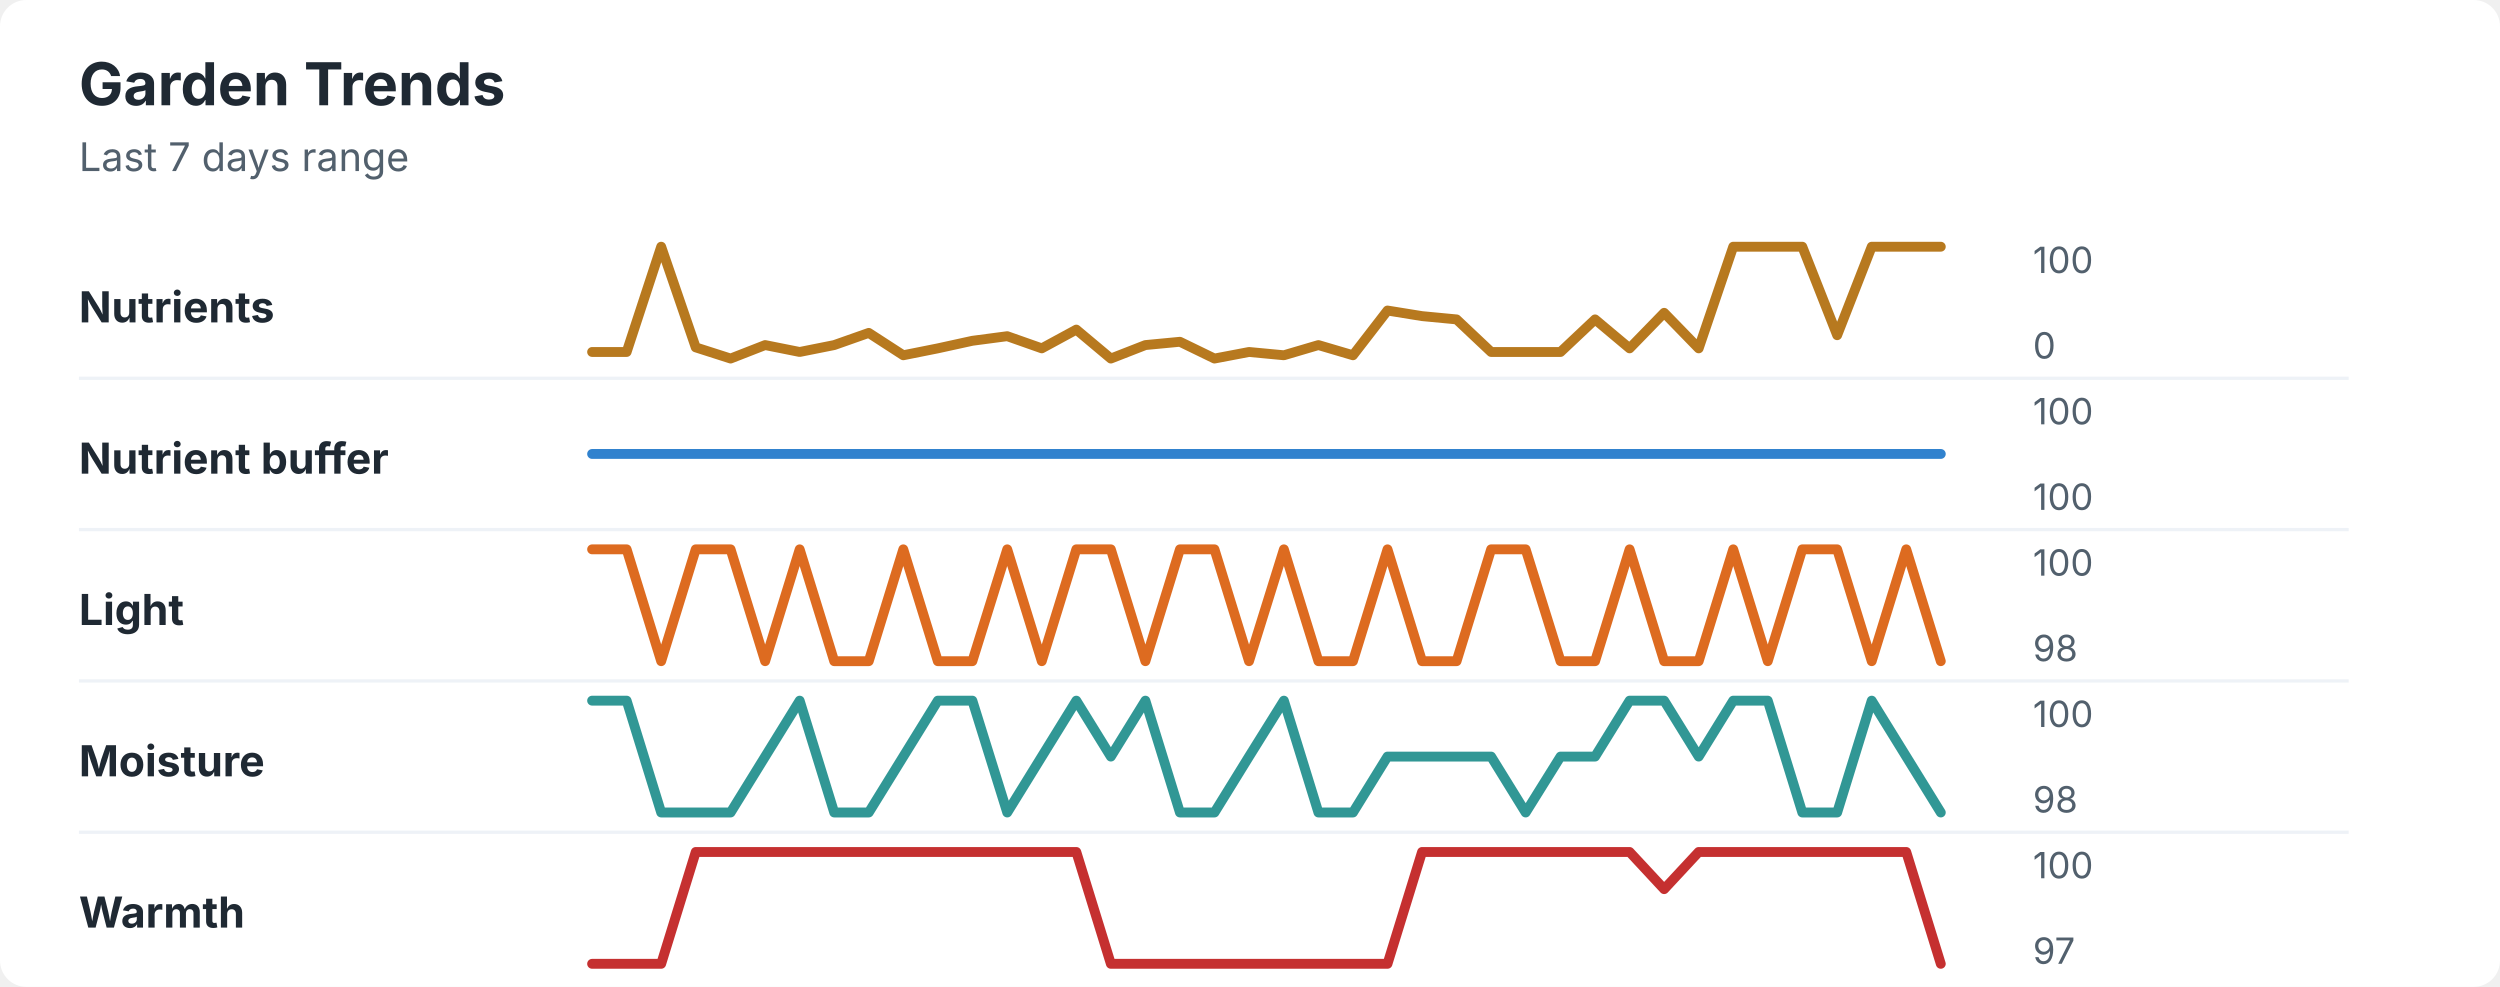
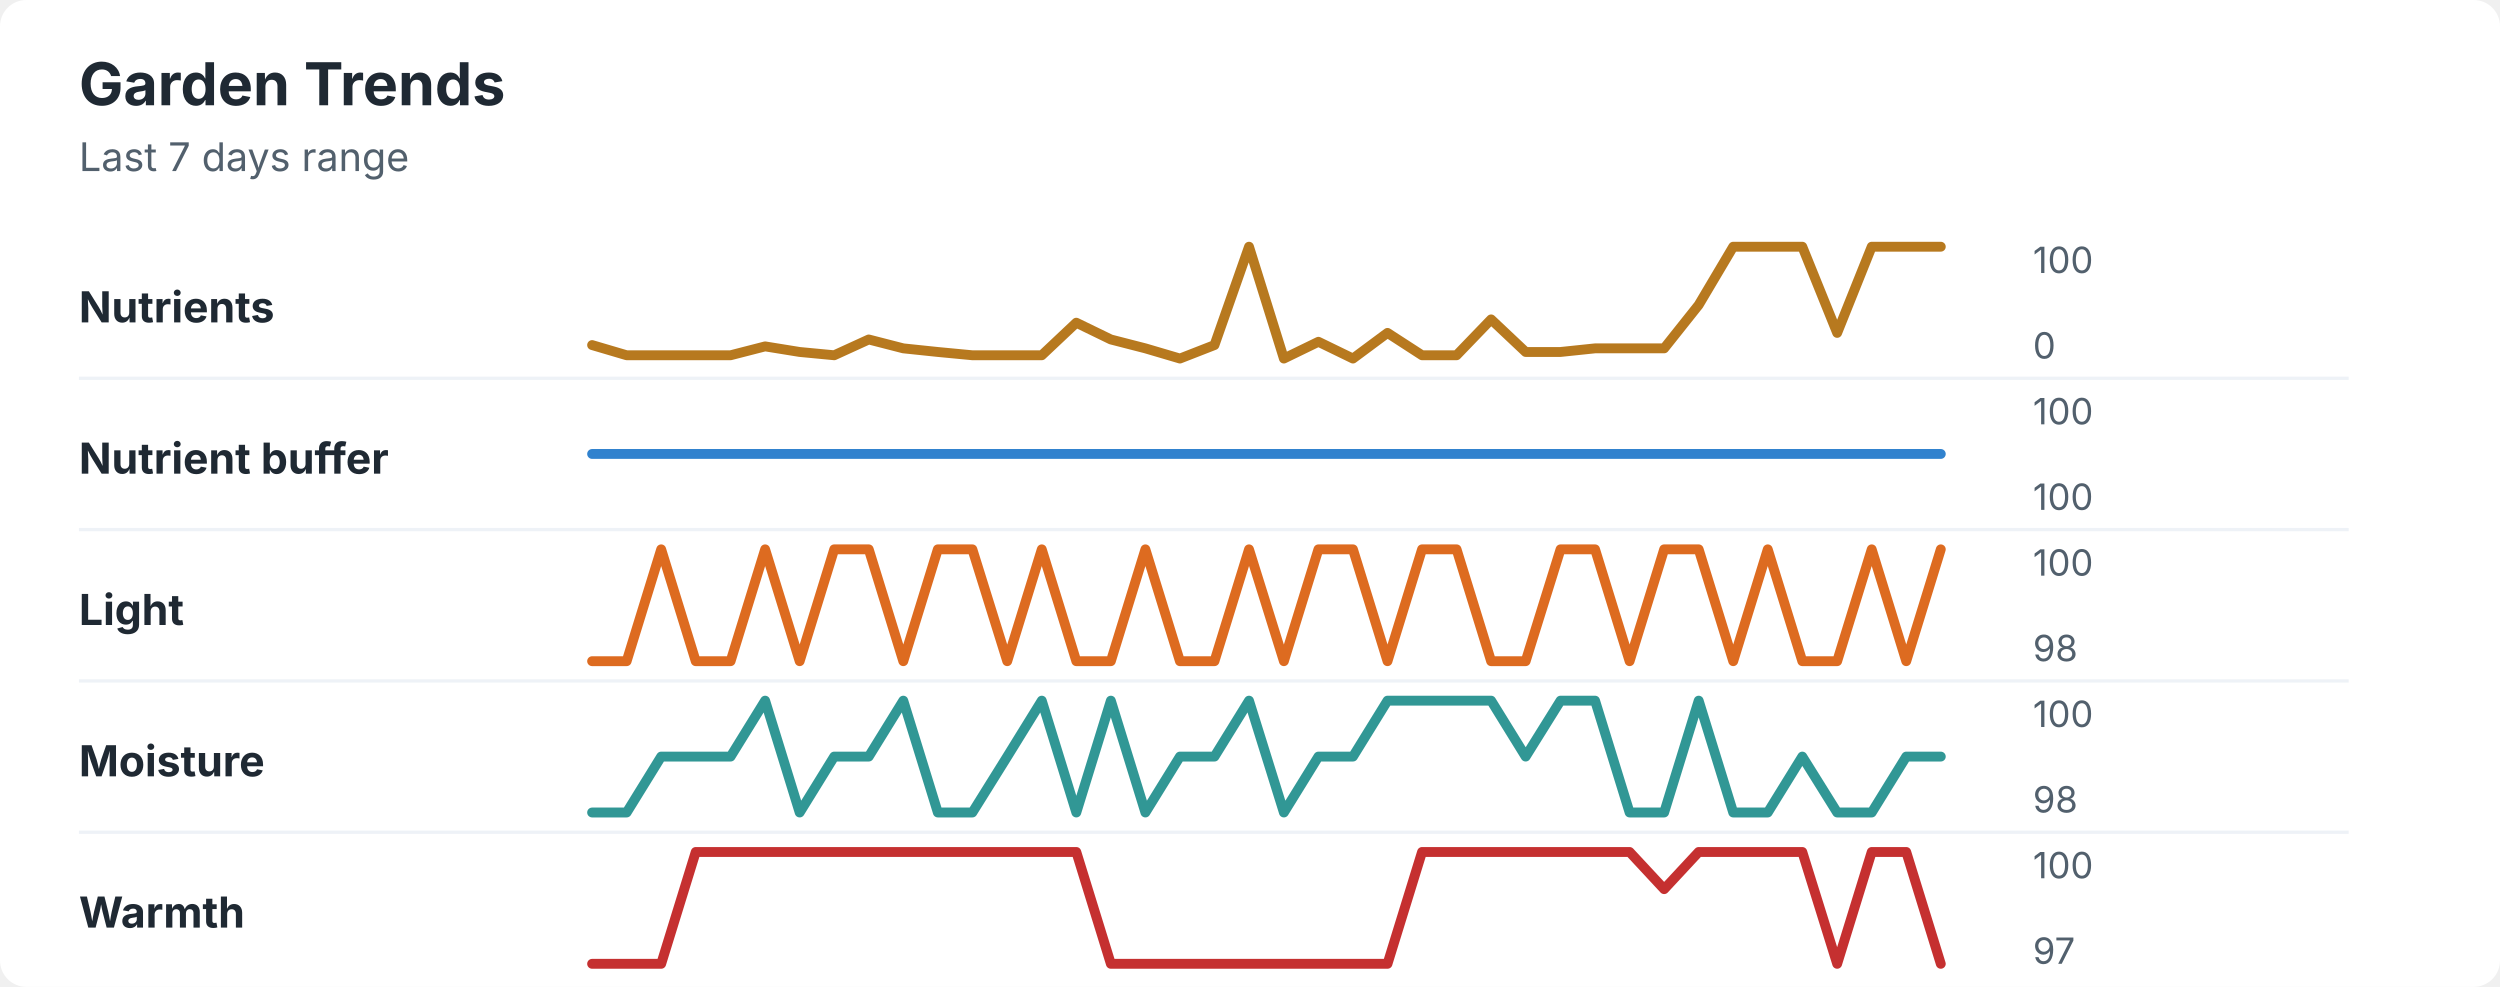
<svg xmlns="http://www.w3.org/2000/svg" width="760" height="300" viewBox="0 0 760 300" role="img" aria-labelledby="title desc">
  <rect width="760" height="300" rx="8" fill="#ffffff" />
  <style>
    text { font-family: -apple-system, BlinkMacSystemFont, "Segoe UI", sans-serif; }
    .title { font-size: 18px; font-weight: 700; fill: #1f2933; }
    .subtitle { font-size: 12px; fill: #52606d; }
    .label { font-size: 13px; font-weight: 650; fill: #1f2933; }
    .axis-value { font-size: 11px; fill: #52606d; }
    .separator { stroke: #eef2f7; stroke-width: 1; }
  </style>
  <text x="24" y="32" class="title">Garden Trends</text>
  <text x="24" y="52" class="subtitle">Last 7 days range</text>
  <text x="24" y="98" class="label">Nutrients</text>
-   <polyline points="180.0,107.0 190.5,107.0 201.0,75.0 211.5,105.6 222.1,109.0 232.6,104.9 243.1,107.0 253.6,104.9 264.1,101.2 274.6,108.0 285.1,105.9 295.6,103.6 306.2,102.2 316.7,105.9 327.2,100.2 337.7,109.0 348.2,104.9 358.7,103.9 369.2,109.0 379.7,107.0 390.3,108.0 400.8,104.9 411.3,108.0 421.8,94.4 432.3,96.1 442.8,97.1 453.3,107.0 463.8,107.0 474.4,107.0 484.9,97.1 495.4,105.9 505.9,95.1 516.4,105.9 526.9,75.0 537.4,75.0 547.9,75.0 558.5,101.9 569.0,75.0 579.5,75.0 590.0,75.0 " fill="none" stroke="#b7791f" stroke-width="3" stroke-linecap="round" stroke-linejoin="round" />
+   <polyline points="180.0,104.9 190.5,108.0 201.0,108.0 211.5,108.0 222.1,108.0 232.6,105.3 243.1,107.0 253.6,108.0 264.1,103.2 274.6,105.9 285.1,107.0 295.6,108.0 306.2,108.0 316.7,108.0 327.2,98.1 337.7,103.2 348.2,105.9 358.7,109.0 369.2,104.9 379.7,75.0 390.3,109.0 400.8,103.9 411.3,109.0 421.8,101.2 432.3,108.0 442.8,108.0 453.3,97.1 463.8,107.0 474.4,107.0 484.9,105.9 495.4,105.9 505.9,105.9 516.4,92.7 526.9,75.0 537.4,75.0 547.9,75.0 558.5,101.2 569.0,75.0 579.5,75.0 590.0,75.0 " fill="none" stroke="#b7791f" stroke-width="3" stroke-linecap="round" stroke-linejoin="round" />
  <text x="618" y="83" class="axis-value">100</text>
  <text x="618" y="109" class="axis-value">0</text>
  <line x1="24" y1="115.0" x2="714" y2="115.0" class="separator" />
  <text x="24" y="144" class="label">Nutrient buffer</text>
  <polyline points="180.0,138.0 190.5,138.0 201.0,138.0 211.5,138.0 222.1,138.0 232.6,138.0 243.1,138.0 253.6,138.0 264.1,138.0 274.6,138.0 285.1,138.0 295.6,138.0 306.2,138.0 316.7,138.0 327.2,138.0 337.7,138.0 348.2,138.0 358.7,138.0 369.2,138.0 379.7,138.0 390.3,138.0 400.8,138.0 411.3,138.0 421.8,138.0 432.3,138.0 442.8,138.0 453.3,138.0 463.8,138.0 474.4,138.0 484.9,138.0 495.4,138.0 505.9,138.0 516.4,138.0 526.9,138.0 537.4,138.0 547.9,138.0 558.5,138.0 569.0,138.0 579.5,138.0 590.0,138.0 " fill="none" stroke="#3182ce" stroke-width="3" stroke-linecap="round" stroke-linejoin="round" />
  <text x="618" y="129" class="axis-value">100</text>
  <text x="618" y="155" class="axis-value">100</text>
  <line x1="24" y1="161.0" x2="714" y2="161.0" class="separator" />
  <text x="24" y="190" class="label">Light</text>
-   <polyline points="180.0,167.0 190.5,167.0 201.0,201.0 211.5,167.0 222.1,167.0 232.6,201.0 243.1,167.0 253.6,201.0 264.1,201.0 274.6,167.0 285.1,201.0 295.6,201.0 306.2,167.0 316.7,201.0 327.2,167.0 337.7,167.0 348.2,201.0 358.7,167.0 369.2,167.0 379.7,201.0 390.3,167.0 400.8,201.0 411.3,201.0 421.8,167.0 432.3,201.0 442.8,201.0 453.3,167.0 463.8,167.0 474.4,201.0 484.9,201.0 495.4,167.0 505.9,201.0 516.4,201.0 526.9,167.0 537.4,201.0 547.9,167.0 558.5,167.0 569.0,201.0 579.5,167.0 590.0,201.0 " fill="none" stroke="#dd6b20" stroke-width="3" stroke-linecap="round" stroke-linejoin="round" />
+   <polyline points="180.0,201.0 190.5,201.0 201.0,167.0 211.5,201.0 222.1,201.0 232.6,167.0 243.1,201.0 253.6,167.0 264.1,167.0 274.6,201.0 285.1,167.0 295.6,167.0 306.2,201.0 316.7,167.0 327.2,201.0 337.7,201.0 348.2,167.0 358.7,201.0 369.2,201.0 379.7,167.0 390.3,201.0 400.8,167.0 411.3,167.0 421.8,201.0 432.3,167.0 442.8,167.0 453.3,201.0 463.8,201.0 474.4,167.0 484.9,167.0 495.4,201.0 505.9,167.0 516.4,167.0 526.9,201.0 537.4,167.0 547.9,201.0 558.5,201.0 569.0,167.0 579.5,201.0 590.0,167.0 " fill="none" stroke="#dd6b20" stroke-width="3" stroke-linecap="round" stroke-linejoin="round" />
  <text x="618" y="175" class="axis-value">100</text>
  <text x="618" y="201" class="axis-value">98</text>
  <line x1="24" y1="207.0" x2="714" y2="207.0" class="separator" />
  <text x="24" y="236" class="label">Moisture</text>
-   <polyline points="180.0,213.0 190.5,213.0 201.0,247.0 211.5,247.0 222.1,247.0 232.6,230.0 243.1,213.0 253.6,247.0 264.1,247.0 274.6,230.0 285.1,213.0 295.6,213.0 306.2,247.0 316.7,230.0 327.2,213.0 337.7,230.0 348.2,213.0 358.7,247.0 369.2,247.0 379.7,230.0 390.3,213.0 400.8,247.0 411.3,247.0 421.8,230.0 432.3,230.0 442.8,230.0 453.3,230.0 463.8,247.0 474.4,230.0 484.9,230.0 495.4,213.0 505.9,213.0 516.4,230.0 526.9,213.0 537.4,213.0 547.9,247.0 558.5,247.0 569.0,213.0 579.5,230.0 590.0,247.0 " fill="none" stroke="#319795" stroke-width="3" stroke-linecap="round" stroke-linejoin="round" />
+   <polyline points="180.0,247.0 190.5,247.0 201.0,230.0 211.5,230.0 222.1,230.0 232.6,213.0 243.1,247.0 253.6,230.0 264.1,230.0 274.6,213.0 285.1,247.0 295.6,247.0 306.2,230.0 316.7,213.0 327.2,247.0 337.7,213.0 348.2,247.0 358.7,230.0 369.2,230.0 379.7,213.0 390.3,247.0 400.8,230.0 411.3,230.0 421.8,213.0 432.3,213.0 442.8,213.0 453.3,213.0 463.8,230.0 474.4,213.0 484.9,213.0 495.4,247.0 505.9,247.0 516.4,213.0 526.9,247.0 537.4,247.0 547.9,230.0 558.5,247.0 569.0,247.0 579.5,230.0 590.0,230.0 " fill="none" stroke="#319795" stroke-width="3" stroke-linecap="round" stroke-linejoin="round" />
  <text x="618" y="221" class="axis-value">100</text>
  <text x="618" y="247" class="axis-value">98</text>
  <line x1="24" y1="253.0" x2="714" y2="253.0" class="separator" />
  <text x="24" y="282" class="label">Warmth</text>
-   <polyline points="180.0,293.0 190.5,293.0 201.0,293.0 211.5,259.0 222.1,259.0 232.6,259.0 243.1,259.0 253.6,259.0 264.1,259.0 274.6,259.0 285.1,259.0 295.6,259.0 306.2,259.0 316.7,259.0 327.2,259.0 337.7,293.0 348.2,293.0 358.7,293.0 369.2,293.0 379.7,293.0 390.3,293.0 400.8,293.0 411.3,293.0 421.8,293.0 432.3,259.0 442.8,259.0 453.3,259.0 463.8,259.0 474.4,259.0 484.9,259.0 495.4,259.0 505.9,270.3 516.4,259.0 526.9,259.0 537.4,259.0 547.9,259.0 558.5,259.0 569.0,259.0 579.5,259.0 590.0,293.0 " fill="none" stroke="#c53030" stroke-width="3" stroke-linecap="round" stroke-linejoin="round" />
+   <polyline points="180.0,293.0 190.5,293.0 201.0,293.0 211.5,259.0 222.1,259.0 232.6,259.0 243.1,259.0 253.6,259.0 264.1,259.0 274.6,259.0 285.1,259.0 295.6,259.0 306.2,259.0 316.7,259.0 327.2,259.0 337.7,293.0 348.2,293.0 358.7,293.0 369.2,293.0 379.7,293.0 390.3,293.0 400.8,293.0 411.3,293.0 421.8,293.0 432.3,259.0 442.8,259.0 453.3,259.0 463.8,259.0 474.4,259.0 484.9,259.0 495.4,259.0 505.9,270.3 516.4,259.0 526.9,259.0 537.4,259.0 547.9,259.0 558.5,293.0 569.0,259.0 579.5,259.0 590.0,293.0 " fill="none" stroke="#c53030" stroke-width="3" stroke-linecap="round" stroke-linejoin="round" />
  <text x="618" y="267" class="axis-value">100</text>
  <text x="618" y="293" class="axis-value">97</text>
</svg>
